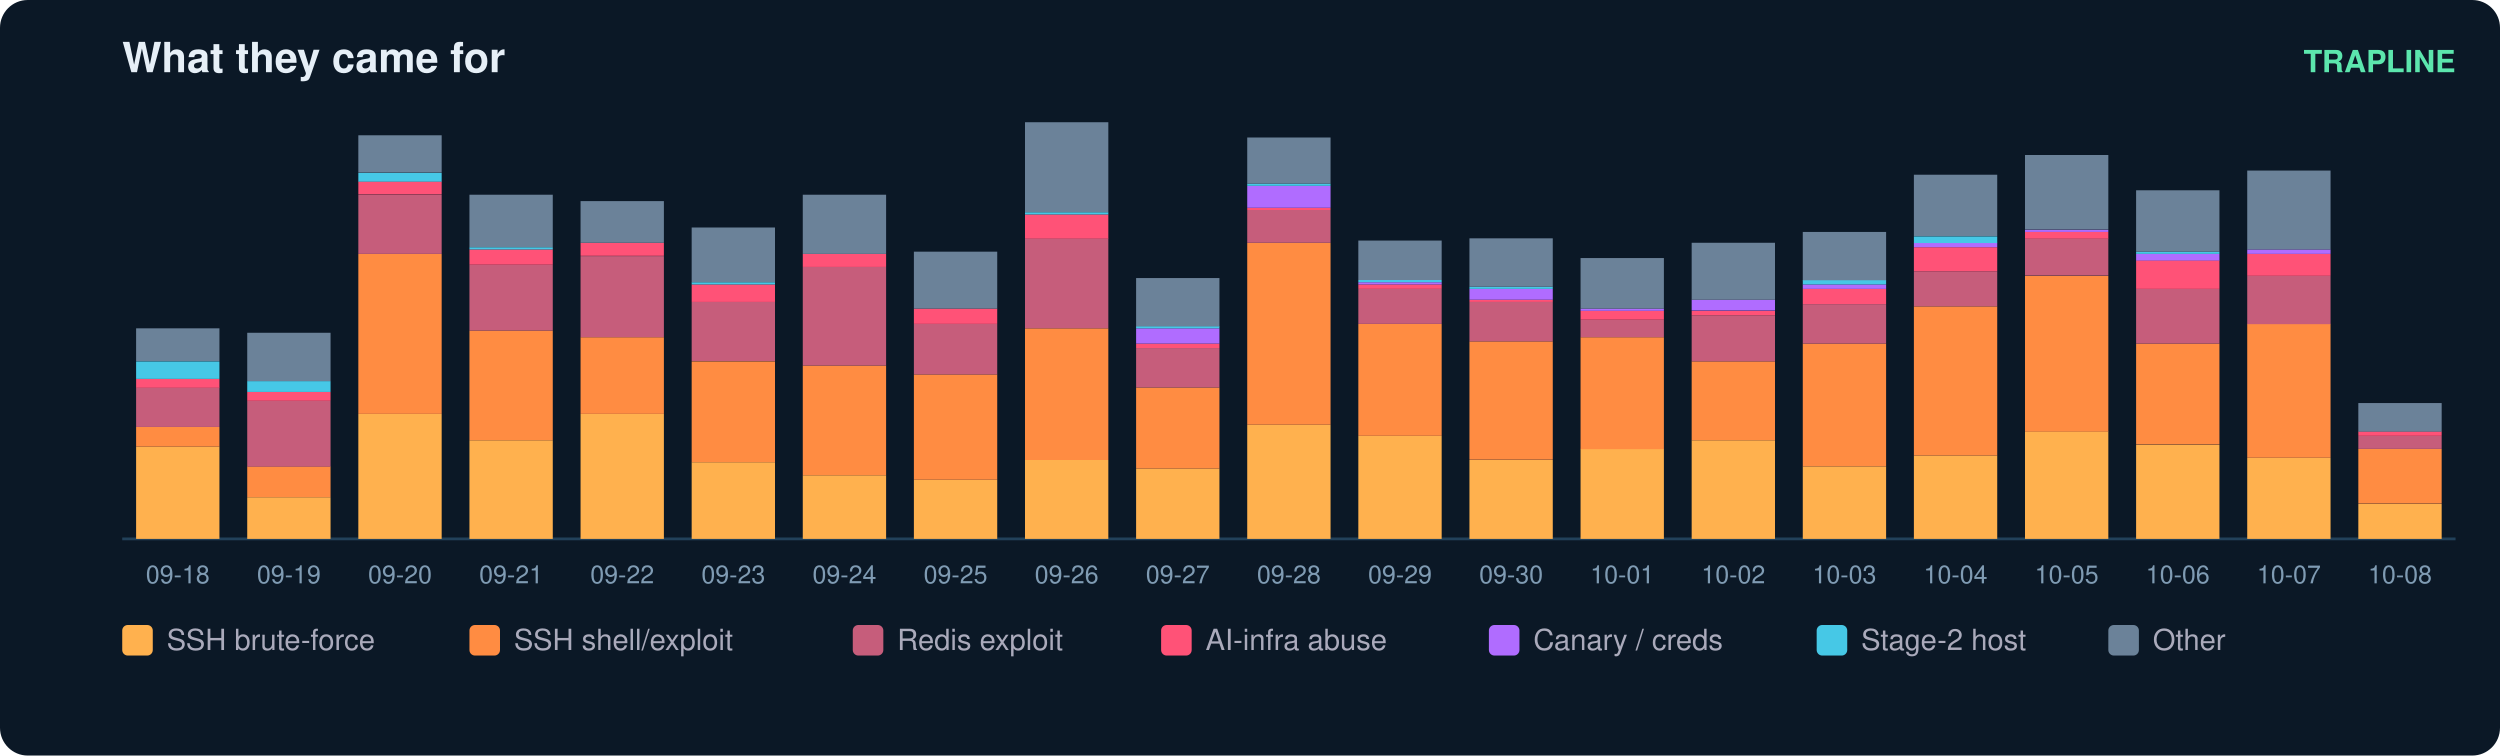
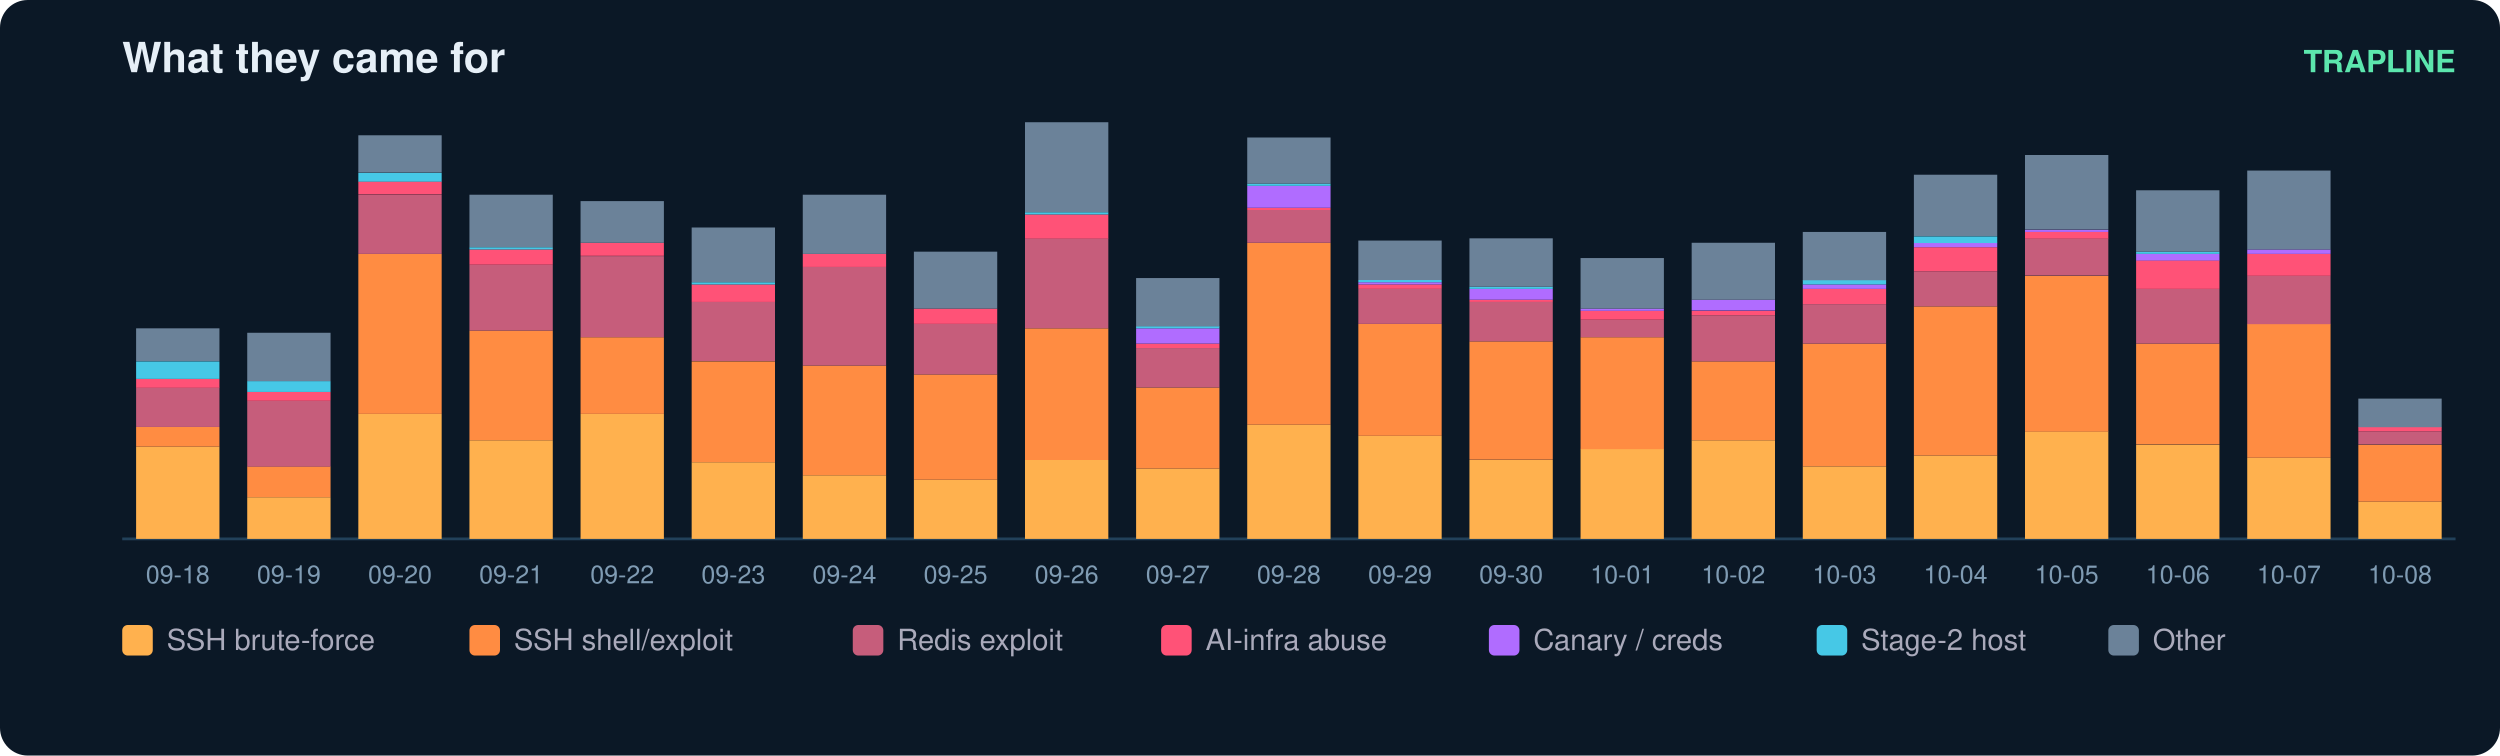
<svg xmlns="http://www.w3.org/2000/svg" width="900" height="272" viewBox="0 0 900 272" font-family="ui-sans-serif,Segoe UI,Helvetica,Arial">
  <rect width="900" height="272" rx="10" fill="#0b1826" />
  <text x="44" y="26" fill="#e6eff7" font-size="15" font-weight="700">What they came for</text>
  <text x="884" y="26" fill="#5ce6ad" font-size="11" text-anchor="end" font-weight="600">TRAPLINE</text>
  <line x1="44" y1="194" x2="884" y2="194" stroke="#22415a" />
  <rect x="49" y="160.8" width="30" height="33.2" fill="#ffb14e" />
  <rect x="49" y="153.7" width="30" height="7.1" fill="#ff8c42" />
  <rect x="49" y="139.5" width="30" height="14.2" fill="#c65d7b" />
  <rect x="49" y="136.4" width="30" height="3.2" fill="#ff5277" />
  <rect x="49" y="130.1" width="30" height="6.3" fill="#46c8e6" />
  <rect x="49" y="118.2" width="30" height="11.8" fill="#6b8299" />
  <text x="64.0" y="210.0" fill="#7f9bb3" font-size="9" text-anchor="middle">09-18</text>
  <rect x="89" y="179.0" width="30" height="15.0" fill="#ffb14e" />
  <rect x="89" y="167.9" width="30" height="11.1" fill="#ff8c42" />
  <rect x="89" y="144.3" width="30" height="23.7" fill="#c65d7b" />
  <rect x="89" y="141.1" width="30" height="3.2" fill="#ff5277" />
  <rect x="89" y="137.2" width="30" height="3.9" fill="#46c8e6" />
  <rect x="89" y="119.8" width="30" height="17.4" fill="#6b8299" />
  <text x="104.0" y="210.0" fill="#7f9bb3" font-size="9" text-anchor="middle">09-19</text>
  <rect x="129" y="149.0" width="30" height="45.0" fill="#ffb14e" />
  <rect x="129" y="91.4" width="30" height="57.6" fill="#ff8c42" />
  <rect x="129" y="70.1" width="30" height="21.3" fill="#c65d7b" />
  <rect x="129" y="65.3" width="30" height="4.7" fill="#ff5277" />
  <rect x="129" y="62.2" width="30" height="3.2" fill="#46c8e6" />
  <rect x="129" y="48.7" width="30" height="13.4" fill="#6b8299" />
  <text x="144.0" y="210.0" fill="#7f9bb3" font-size="9" text-anchor="middle">09-20</text>
  <rect x="169" y="158.5" width="30" height="35.5" fill="#ffb14e" />
  <rect x="169" y="119.0" width="30" height="39.5" fill="#ff8c42" />
  <rect x="169" y="95.3" width="30" height="23.7" fill="#c65d7b" />
  <rect x="169" y="89.8" width="30" height="5.5" fill="#ff5277" />
  <rect x="169" y="89.0" width="30" height="0.8" fill="#46c8e6" />
  <rect x="169" y="70.1" width="30" height="18.9" fill="#6b8299" />
  <text x="184.0" y="210.0" fill="#7f9bb3" font-size="9" text-anchor="middle">09-21</text>
  <rect x="209" y="149.0" width="30" height="45.0" fill="#ffb14e" />
  <rect x="209" y="121.4" width="30" height="27.6" fill="#ff8c42" />
  <rect x="209" y="92.2" width="30" height="29.2" fill="#c65d7b" />
  <rect x="209" y="87.4" width="30" height="4.7" fill="#ff5277" />
  <rect x="209" y="72.4" width="30" height="15.0" fill="#6b8299" />
  <text x="224.0" y="210.0" fill="#7f9bb3" font-size="9" text-anchor="middle">09-22</text>
  <rect x="249" y="166.4" width="30" height="27.6" fill="#ffb14e" />
  <rect x="249" y="130.1" width="30" height="36.3" fill="#ff8c42" />
  <rect x="249" y="108.7" width="30" height="21.3" fill="#c65d7b" />
  <rect x="249" y="102.4" width="30" height="6.3" fill="#ff5277" />
  <rect x="249" y="101.6" width="30" height="0.8" fill="#46c8e6" />
  <rect x="249" y="81.9" width="30" height="19.7" fill="#6b8299" />
  <text x="264.0" y="210.0" fill="#7f9bb3" font-size="9" text-anchor="middle">09-23</text>
  <rect x="289" y="171.1" width="30" height="22.9" fill="#ffb14e" />
  <rect x="289" y="131.6" width="30" height="39.5" fill="#ff8c42" />
  <rect x="289" y="96.1" width="30" height="35.5" fill="#c65d7b" />
  <rect x="289" y="91.4" width="30" height="4.7" fill="#ff5277" />
  <rect x="289" y="70.1" width="30" height="21.3" fill="#6b8299" />
  <text x="304.0" y="210.0" fill="#7f9bb3" font-size="9" text-anchor="middle">09-24</text>
  <rect x="329" y="172.7" width="30" height="21.3" fill="#ffb14e" />
  <rect x="329" y="134.8" width="30" height="37.9" fill="#ff8c42" />
  <rect x="329" y="116.6" width="30" height="18.2" fill="#c65d7b" />
  <rect x="329" y="111.1" width="30" height="5.5" fill="#ff5277" />
  <rect x="329" y="90.6" width="30" height="20.5" fill="#6b8299" />
  <text x="344.0" y="210.0" fill="#7f9bb3" font-size="9" text-anchor="middle">09-25</text>
  <rect x="369" y="165.6" width="30" height="28.4" fill="#ffb14e" />
  <rect x="369" y="118.2" width="30" height="47.4" fill="#ff8c42" />
  <rect x="369" y="85.8" width="30" height="32.4" fill="#c65d7b" />
  <rect x="369" y="77.2" width="30" height="8.7" fill="#ff5277" />
  <rect x="369" y="76.4" width="30" height="0.8" fill="#46c8e6" />
  <rect x="369" y="44.0" width="30" height="32.4" fill="#6b8299" />
  <text x="384.0" y="210.0" fill="#7f9bb3" font-size="9" text-anchor="middle">09-26</text>
  <rect x="409" y="168.7" width="30" height="25.3" fill="#ffb14e" />
  <rect x="409" y="139.5" width="30" height="29.2" fill="#ff8c42" />
  <rect x="409" y="125.3" width="30" height="14.2" fill="#c65d7b" />
  <rect x="409" y="123.7" width="30" height="1.6" fill="#ff5277" />
  <rect x="409" y="118.2" width="30" height="5.5" fill="#b06cff" />
  <rect x="409" y="117.4" width="30" height="0.8" fill="#46c8e6" />
  <rect x="409" y="100.1" width="30" height="17.4" fill="#6b8299" />
  <text x="424.0" y="210.0" fill="#7f9bb3" font-size="9" text-anchor="middle">09-27</text>
  <rect x="449" y="152.9" width="30" height="41.1" fill="#ffb14e" />
  <rect x="449" y="87.4" width="30" height="65.5" fill="#ff8c42" />
  <rect x="449" y="75.6" width="30" height="11.8" fill="#c65d7b" />
  <rect x="449" y="74.8" width="30" height="0.8" fill="#ff5277" />
  <rect x="449" y="66.9" width="30" height="7.9" fill="#b06cff" />
  <rect x="449" y="66.1" width="30" height="0.8" fill="#46c8e6" />
  <rect x="449" y="49.5" width="30" height="16.6" fill="#6b8299" />
  <text x="464.0" y="210.0" fill="#7f9bb3" font-size="9" text-anchor="middle">09-28</text>
  <rect x="489" y="156.9" width="30" height="37.1" fill="#ffb14e" />
  <rect x="489" y="116.6" width="30" height="40.3" fill="#ff8c42" />
  <rect x="489" y="104.0" width="30" height="12.6" fill="#c65d7b" />
  <rect x="489" y="102.4" width="30" height="1.6" fill="#ff5277" />
  <rect x="489" y="101.6" width="30" height="0.8" fill="#b06cff" />
  <rect x="489" y="100.8" width="30" height="0.8" fill="#46c8e6" />
  <rect x="489" y="86.6" width="30" height="14.2" fill="#6b8299" />
  <text x="504.0" y="210.0" fill="#7f9bb3" font-size="9" text-anchor="middle">09-29</text>
  <rect x="529" y="165.6" width="30" height="28.4" fill="#ffb14e" />
  <rect x="529" y="122.9" width="30" height="42.6" fill="#ff8c42" />
  <rect x="529" y="108.7" width="30" height="14.2" fill="#c65d7b" />
  <rect x="529" y="107.9" width="30" height="0.8" fill="#ff5277" />
  <rect x="529" y="104.0" width="30" height="3.9" fill="#b06cff" />
  <rect x="529" y="103.2" width="30" height="0.8" fill="#46c8e6" />
  <rect x="529" y="85.8" width="30" height="17.4" fill="#6b8299" />
  <text x="544.0" y="210.0" fill="#7f9bb3" font-size="9" text-anchor="middle">09-30</text>
  <rect x="569" y="161.6" width="30" height="32.4" fill="#ffb14e" />
  <rect x="569" y="121.4" width="30" height="40.3" fill="#ff8c42" />
  <rect x="569" y="115.1" width="30" height="6.3" fill="#c65d7b" />
  <rect x="569" y="111.9" width="30" height="3.2" fill="#ff5277" />
  <rect x="569" y="111.1" width="30" height="0.8" fill="#b06cff" />
  <rect x="569" y="92.9" width="30" height="18.2" fill="#6b8299" />
  <text x="584.0" y="210.0" fill="#7f9bb3" font-size="9" text-anchor="middle">10-01</text>
  <rect x="609" y="158.5" width="30" height="35.5" fill="#ffb14e" />
  <rect x="609" y="130.1" width="30" height="28.4" fill="#ff8c42" />
  <rect x="609" y="113.5" width="30" height="16.6" fill="#c65d7b" />
  <rect x="609" y="111.9" width="30" height="1.6" fill="#ff5277" />
  <rect x="609" y="107.9" width="30" height="3.9" fill="#b06cff" />
  <rect x="609" y="87.4" width="30" height="20.5" fill="#6b8299" />
  <text x="624.0" y="210.0" fill="#7f9bb3" font-size="9" text-anchor="middle">10-02</text>
  <rect x="649" y="167.9" width="30" height="26.1" fill="#ffb14e" />
  <rect x="649" y="123.7" width="30" height="44.2" fill="#ff8c42" />
  <rect x="649" y="109.5" width="30" height="14.2" fill="#c65d7b" />
  <rect x="649" y="104.0" width="30" height="5.5" fill="#ff5277" />
  <rect x="649" y="102.4" width="30" height="1.6" fill="#b06cff" />
  <rect x="649" y="100.8" width="30" height="1.6" fill="#46c8e6" />
  <rect x="649" y="83.5" width="30" height="17.4" fill="#6b8299" />
  <text x="664.0" y="210.0" fill="#7f9bb3" font-size="9" text-anchor="middle">10-03</text>
  <rect x="689" y="164.0" width="30" height="30.0" fill="#ffb14e" />
  <rect x="689" y="110.3" width="30" height="53.7" fill="#ff8c42" />
  <rect x="689" y="97.7" width="30" height="12.6" fill="#c65d7b" />
  <rect x="689" y="89.0" width="30" height="8.7" fill="#ff5277" />
  <rect x="689" y="87.4" width="30" height="1.6" fill="#b06cff" />
  <rect x="689" y="85.1" width="30" height="2.4" fill="#46c8e6" />
  <rect x="689" y="62.9" width="30" height="22.1" fill="#6b8299" />
  <text x="704.0" y="210.0" fill="#7f9bb3" font-size="9" text-anchor="middle">10-04</text>
  <rect x="729" y="155.3" width="30" height="38.7" fill="#ffb14e" />
  <rect x="729" y="99.3" width="30" height="56.1" fill="#ff8c42" />
  <rect x="729" y="85.8" width="30" height="13.4" fill="#c65d7b" />
  <rect x="729" y="83.5" width="30" height="2.4" fill="#ff5277" />
  <rect x="729" y="82.7" width="30" height="0.8" fill="#b06cff" />
  <rect x="729" y="55.8" width="30" height="26.8" fill="#6b8299" />
  <text x="744.0" y="210.0" fill="#7f9bb3" font-size="9" text-anchor="middle">10-05</text>
  <rect x="769" y="160.1" width="30" height="33.9" fill="#ffb14e" />
  <rect x="769" y="123.7" width="30" height="36.3" fill="#ff8c42" />
  <rect x="769" y="104.0" width="30" height="19.7" fill="#c65d7b" />
  <rect x="769" y="93.7" width="30" height="10.3" fill="#ff5277" />
  <rect x="769" y="91.4" width="30" height="2.4" fill="#b06cff" />
  <rect x="769" y="90.6" width="30" height="0.8" fill="#46c8e6" />
  <rect x="769" y="68.5" width="30" height="22.1" fill="#6b8299" />
  <text x="784.0" y="210.0" fill="#7f9bb3" font-size="9" text-anchor="middle">10-06</text>
  <rect x="809" y="164.8" width="30" height="29.2" fill="#ffb14e" />
  <rect x="809" y="116.6" width="30" height="48.2" fill="#ff8c42" />
  <rect x="809" y="99.3" width="30" height="17.4" fill="#c65d7b" />
  <rect x="809" y="91.4" width="30" height="7.9" fill="#ff5277" />
  <rect x="809" y="89.8" width="30" height="1.6" fill="#b06cff" />
  <rect x="809" y="61.4" width="30" height="28.4" fill="#6b8299" />
  <text x="824.0" y="210.0" fill="#7f9bb3" font-size="9" text-anchor="middle">10-07</text>
-   <rect x="849" y="181.4" width="30" height="12.6" fill="#ffb14e" />
-   <rect x="849" y="161.6" width="30" height="19.7" fill="#ff8c42" />
-   <rect x="849" y="156.9" width="30" height="4.7" fill="#c65d7b" />
-   <rect x="849" y="155.3" width="30" height="1.6" fill="#ff5277" />
-   <rect x="849" y="145.1" width="30" height="10.3" fill="#6b8299" />
+   <rect x="849" y="180.6" width="30" height="13.4" fill="#ffb14e" />
+   <rect x="849" y="160.1" width="30" height="20.5" fill="#ff8c42" />
+   <rect x="849" y="155.3" width="30" height="4.7" fill="#c65d7b" />
+   <rect x="849" y="153.7" width="30" height="1.6" fill="#ff5277" />
+   <rect x="849" y="143.5" width="30" height="10.3" fill="#6b8299" />
  <text x="864.0" y="210.0" fill="#7f9bb3" font-size="9" text-anchor="middle">10-08</text>
  <rect x="44" y="225" width="11" height="11" rx="2" fill="#ffb14e" />
  <text x="60" y="234" fill="#aab" font-size="10.5">SSH brute-force</text>
  <rect x="169" y="225" width="11" height="11" rx="2" fill="#ff8c42" />
  <text x="185" y="234" fill="#aab" font-size="10.5">SSH shell/exploit</text>
  <rect x="307" y="225" width="11" height="11" rx="2" fill="#c65d7b" />
  <text x="323" y="234" fill="#aab" font-size="10.5">Redis exploit</text>
  <rect x="418" y="225" width="11" height="11" rx="2" fill="#ff5277" />
  <text x="434" y="234" fill="#aab" font-size="10.5">AI-infra abuse</text>
  <rect x="536" y="225" width="11" height="11" rx="2" fill="#b06cff" />
  <text x="552" y="234" fill="#aab" font-size="10.5">Canary / creds</text>
  <rect x="654" y="225" width="11" height="11" rx="2" fill="#46c8e6" />
  <text x="670" y="234" fill="#aab" font-size="10.5">Stage-2 host</text>
  <rect x="759" y="225" width="11" height="11" rx="2" fill="#6b8299" />
  <text x="775" y="234" fill="#aab" font-size="10.5">Other</text>
</svg>
